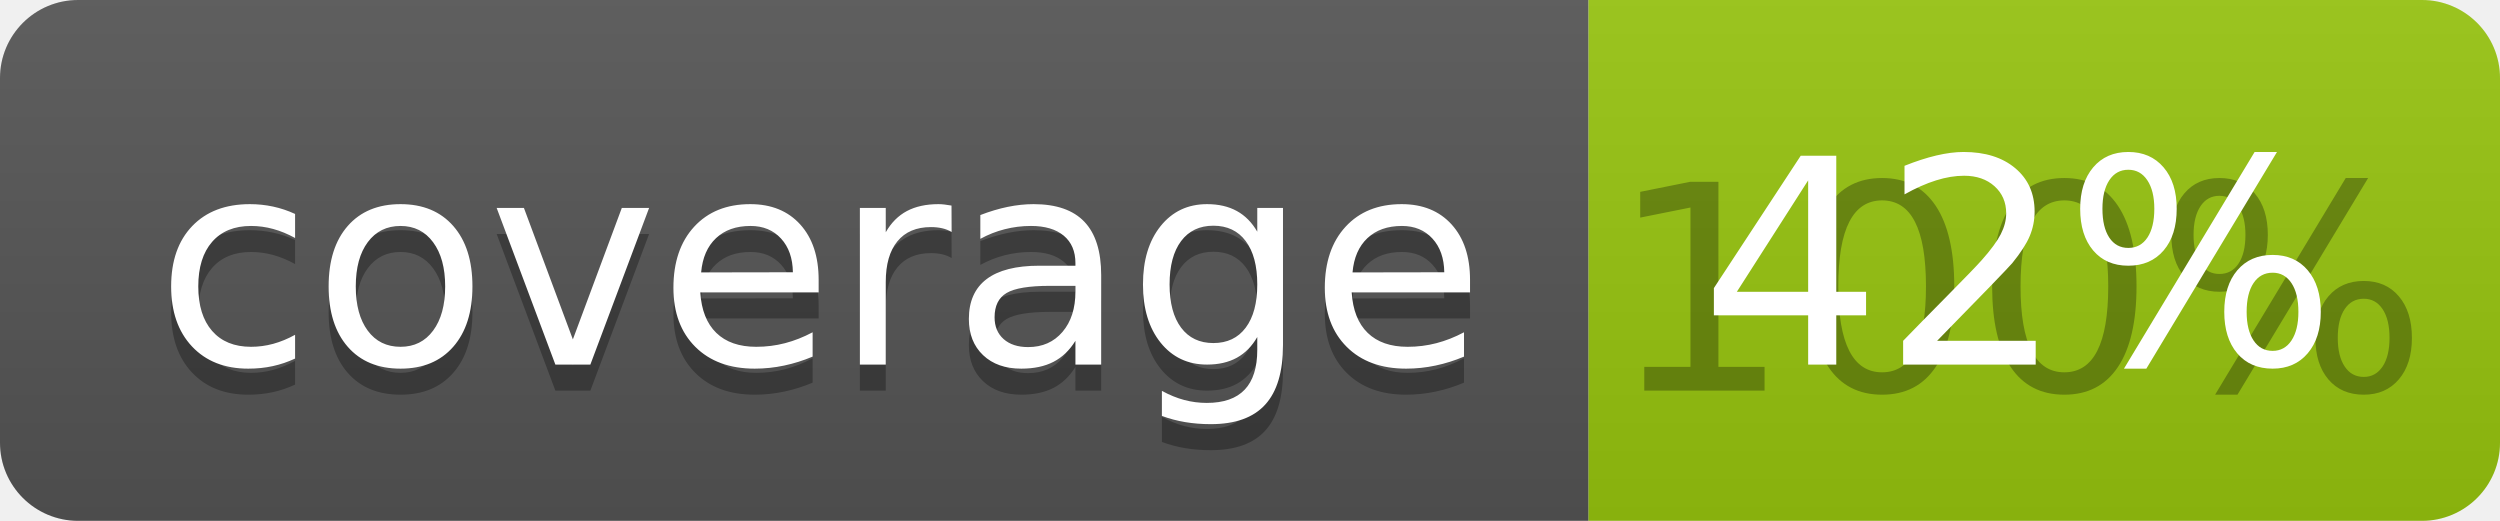
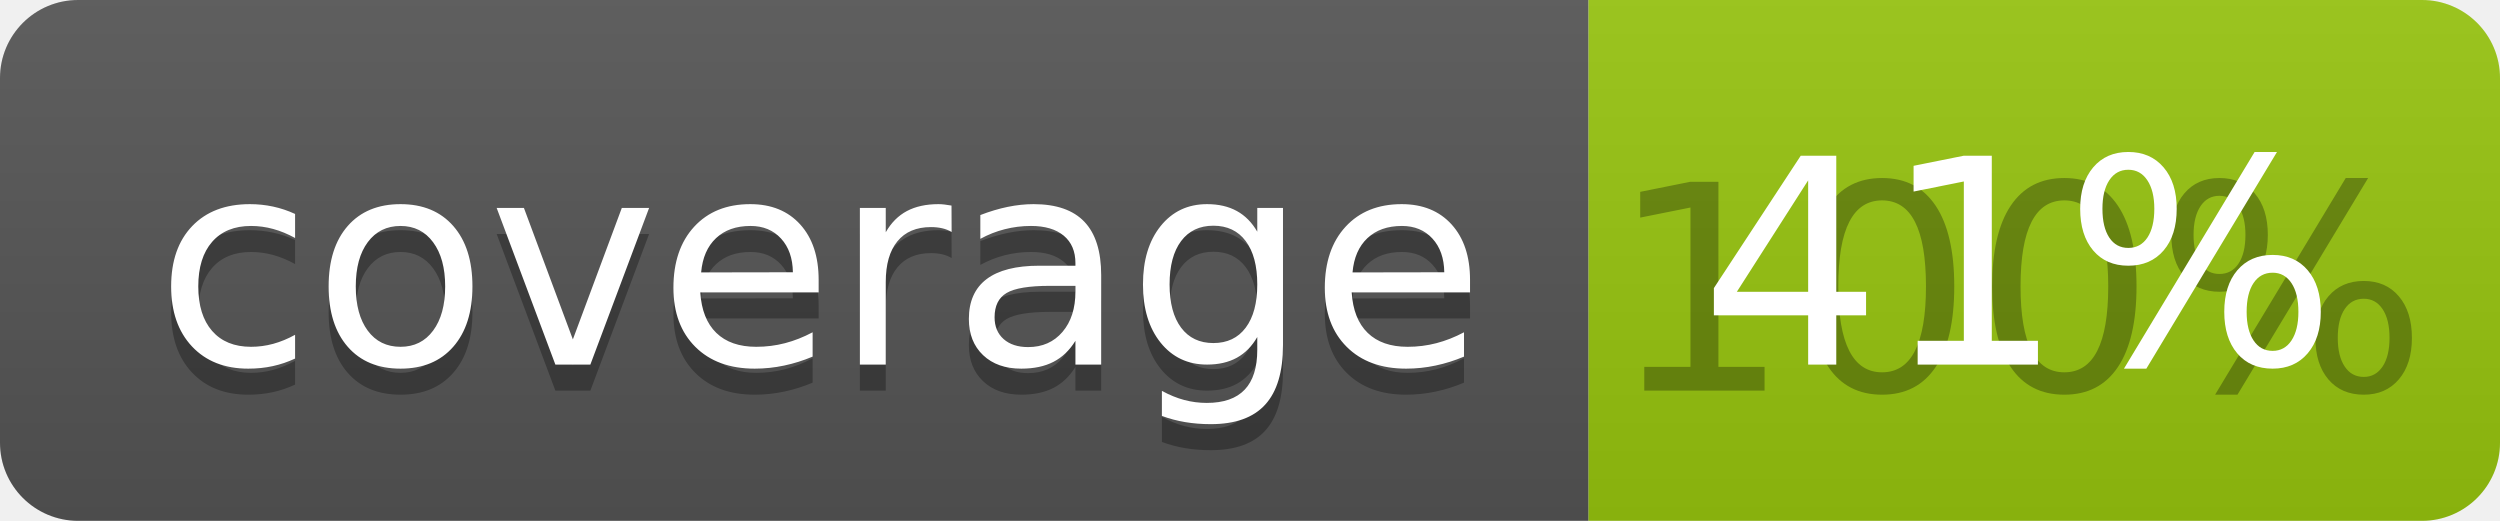
<svg xmlns="http://www.w3.org/2000/svg" width="96" height="20">
  <linearGradient id="b" x2="0" y2="100%">
    <stop offset="0" stop-color="#bbb" stop-opacity=".1" />
    <stop offset="1" stop-opacity=".1" />
  </linearGradient>
  <clipPath id="a">
    <rect width="96" height="20" rx="3" fill="#fff" />
  </clipPath>
  <g clip-path="url(#a)">
    <path fill="#555" d="M0 0h61v20H0z" />
    <path fill="#97C50F" d="M61 0h35v20H61z" />
    <path fill="url(#b)" d="M0 0h96v20H0z" />
  </g>
  <g fill="#fff" text-anchor="middle" font-family="DejaVu Sans,Verdana,Geneva,sans-serif" font-size="110">
    <text x="315" y="150" fill="#010101" fill-opacity=".3" transform="scale(.1)" textLength="510">coverage</text>
    <text x="315" y="140" transform="scale(.1)" textLength="510">coverage</text>
    <text x="775" y="150" fill="#010101" fill-opacity=".3" transform="scale(.1)" textLength="250">100%</text>
-     <text x="775" y="140" transform="scale(.1)" textLength="250">42%</text>
+     <text x="775" y="140" transform="scale(.1)" textLength="250">41%</text>
  </g>
</svg>
